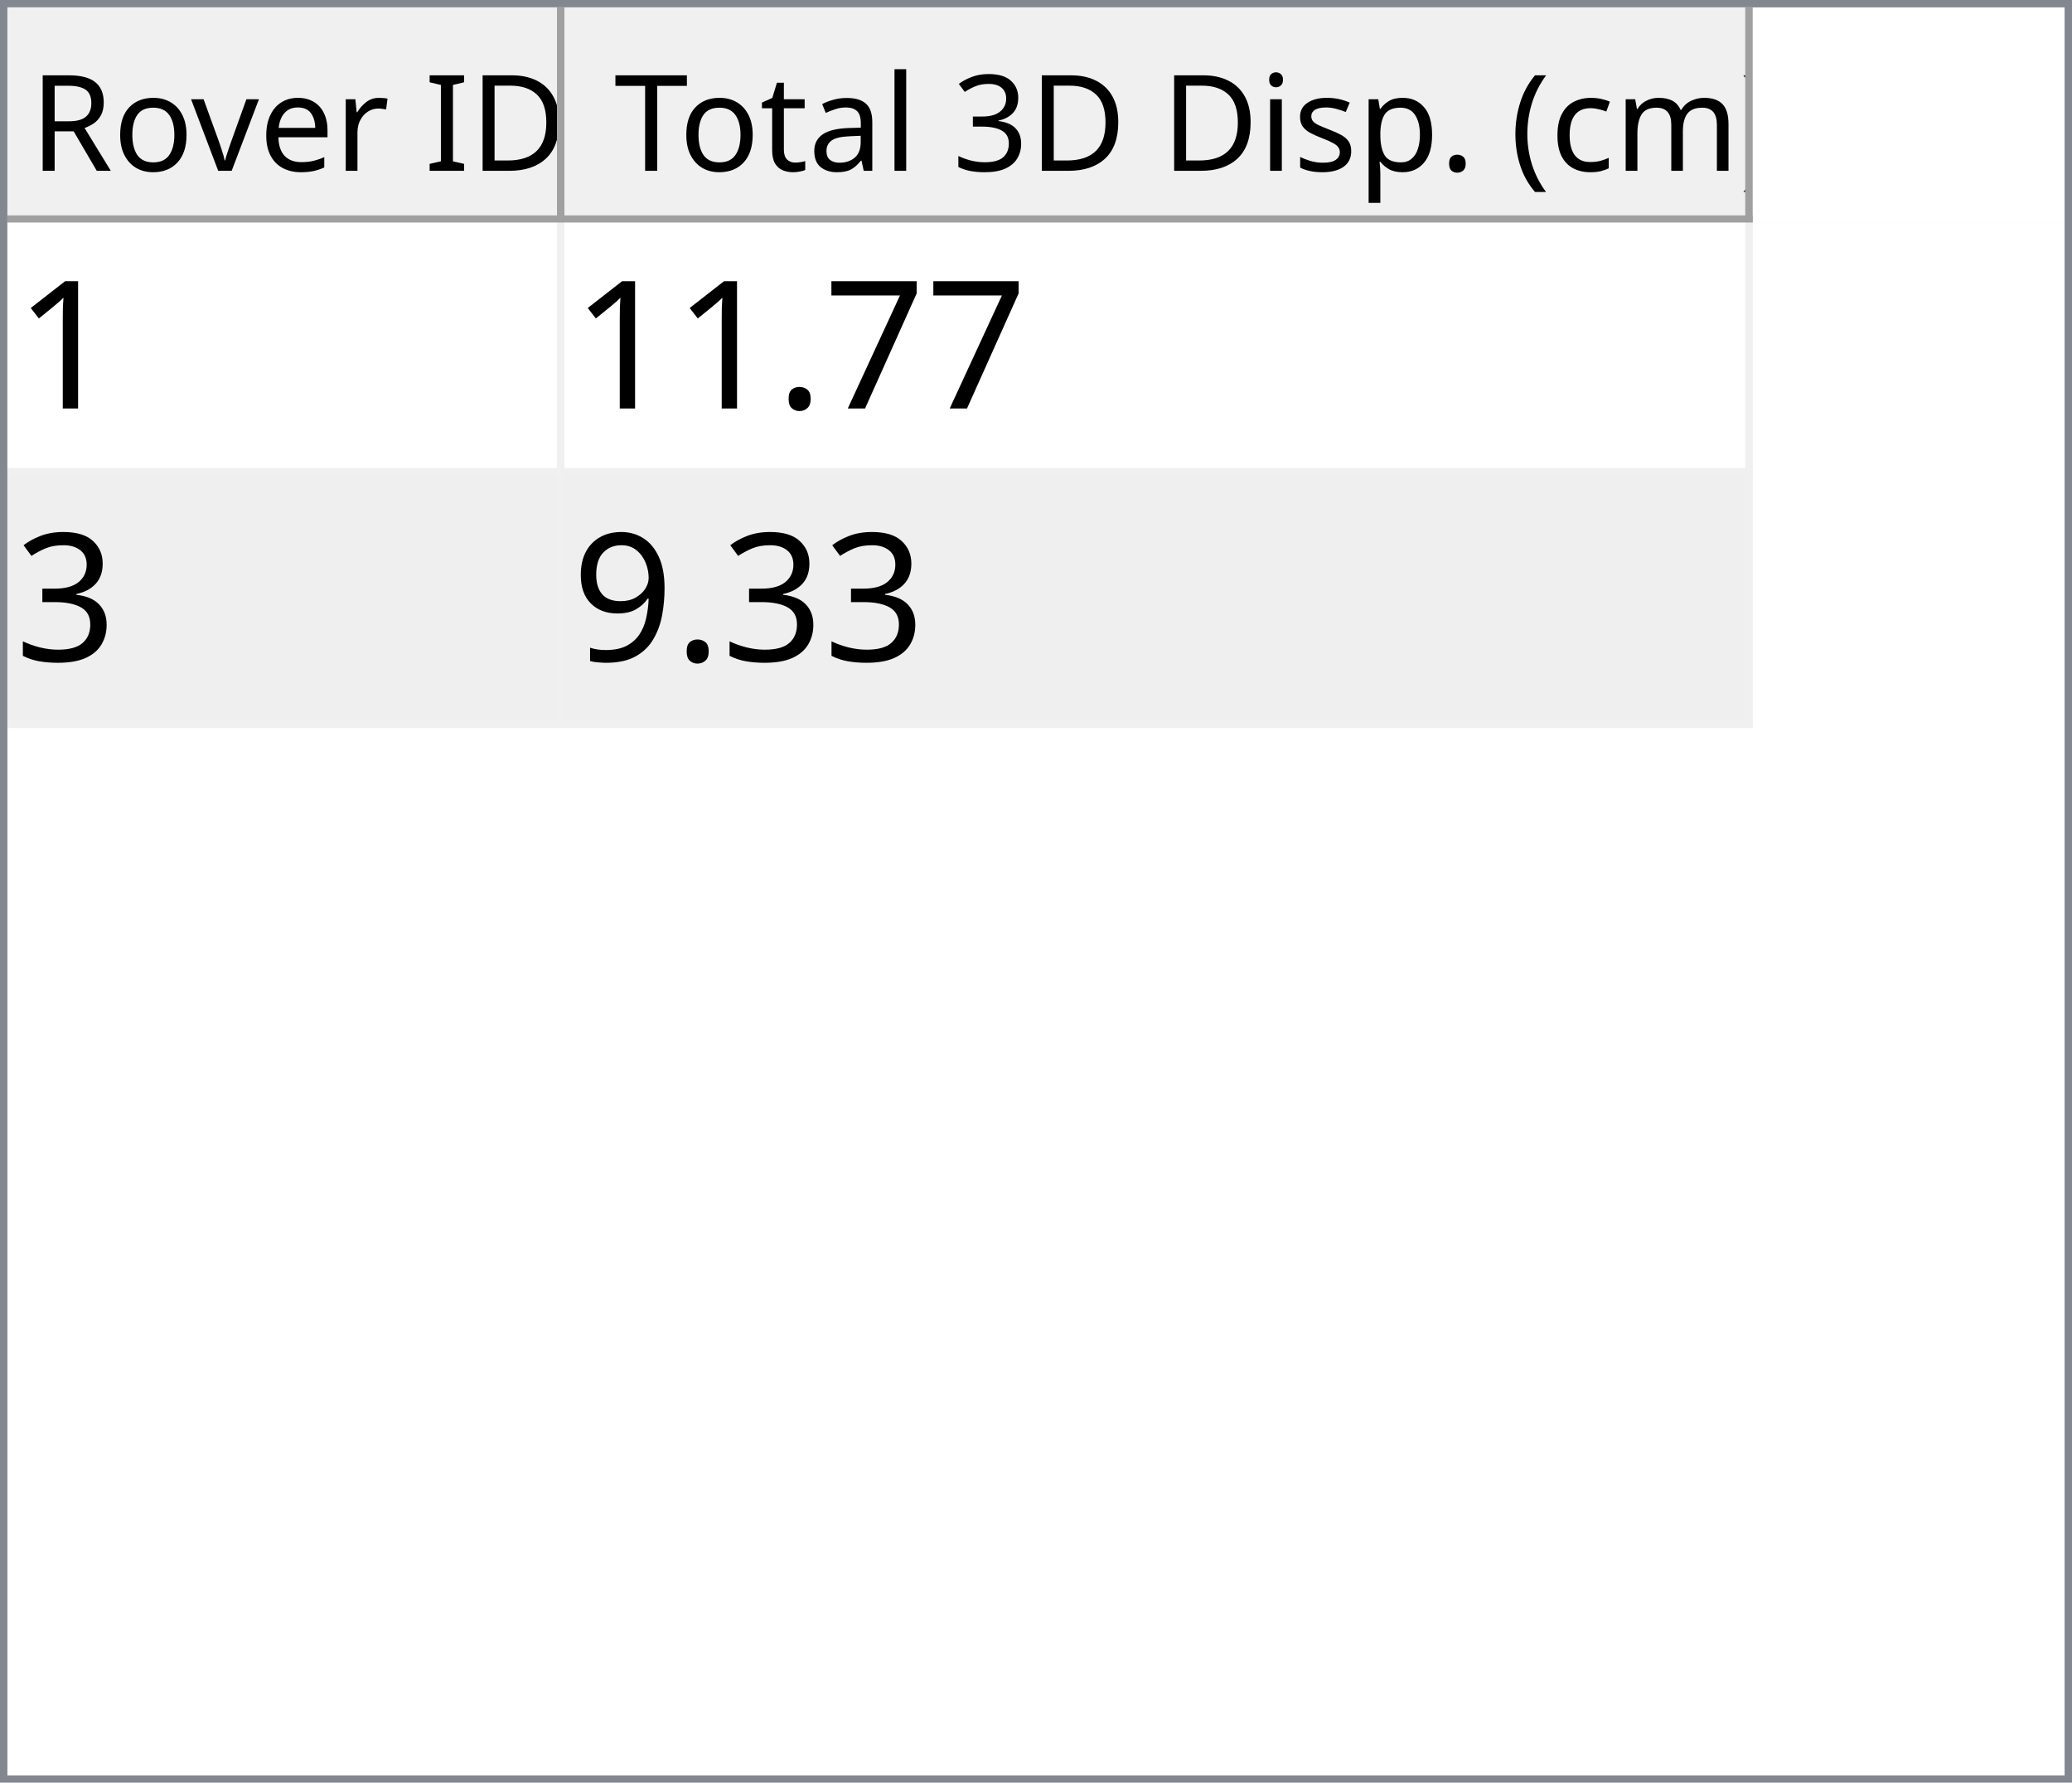
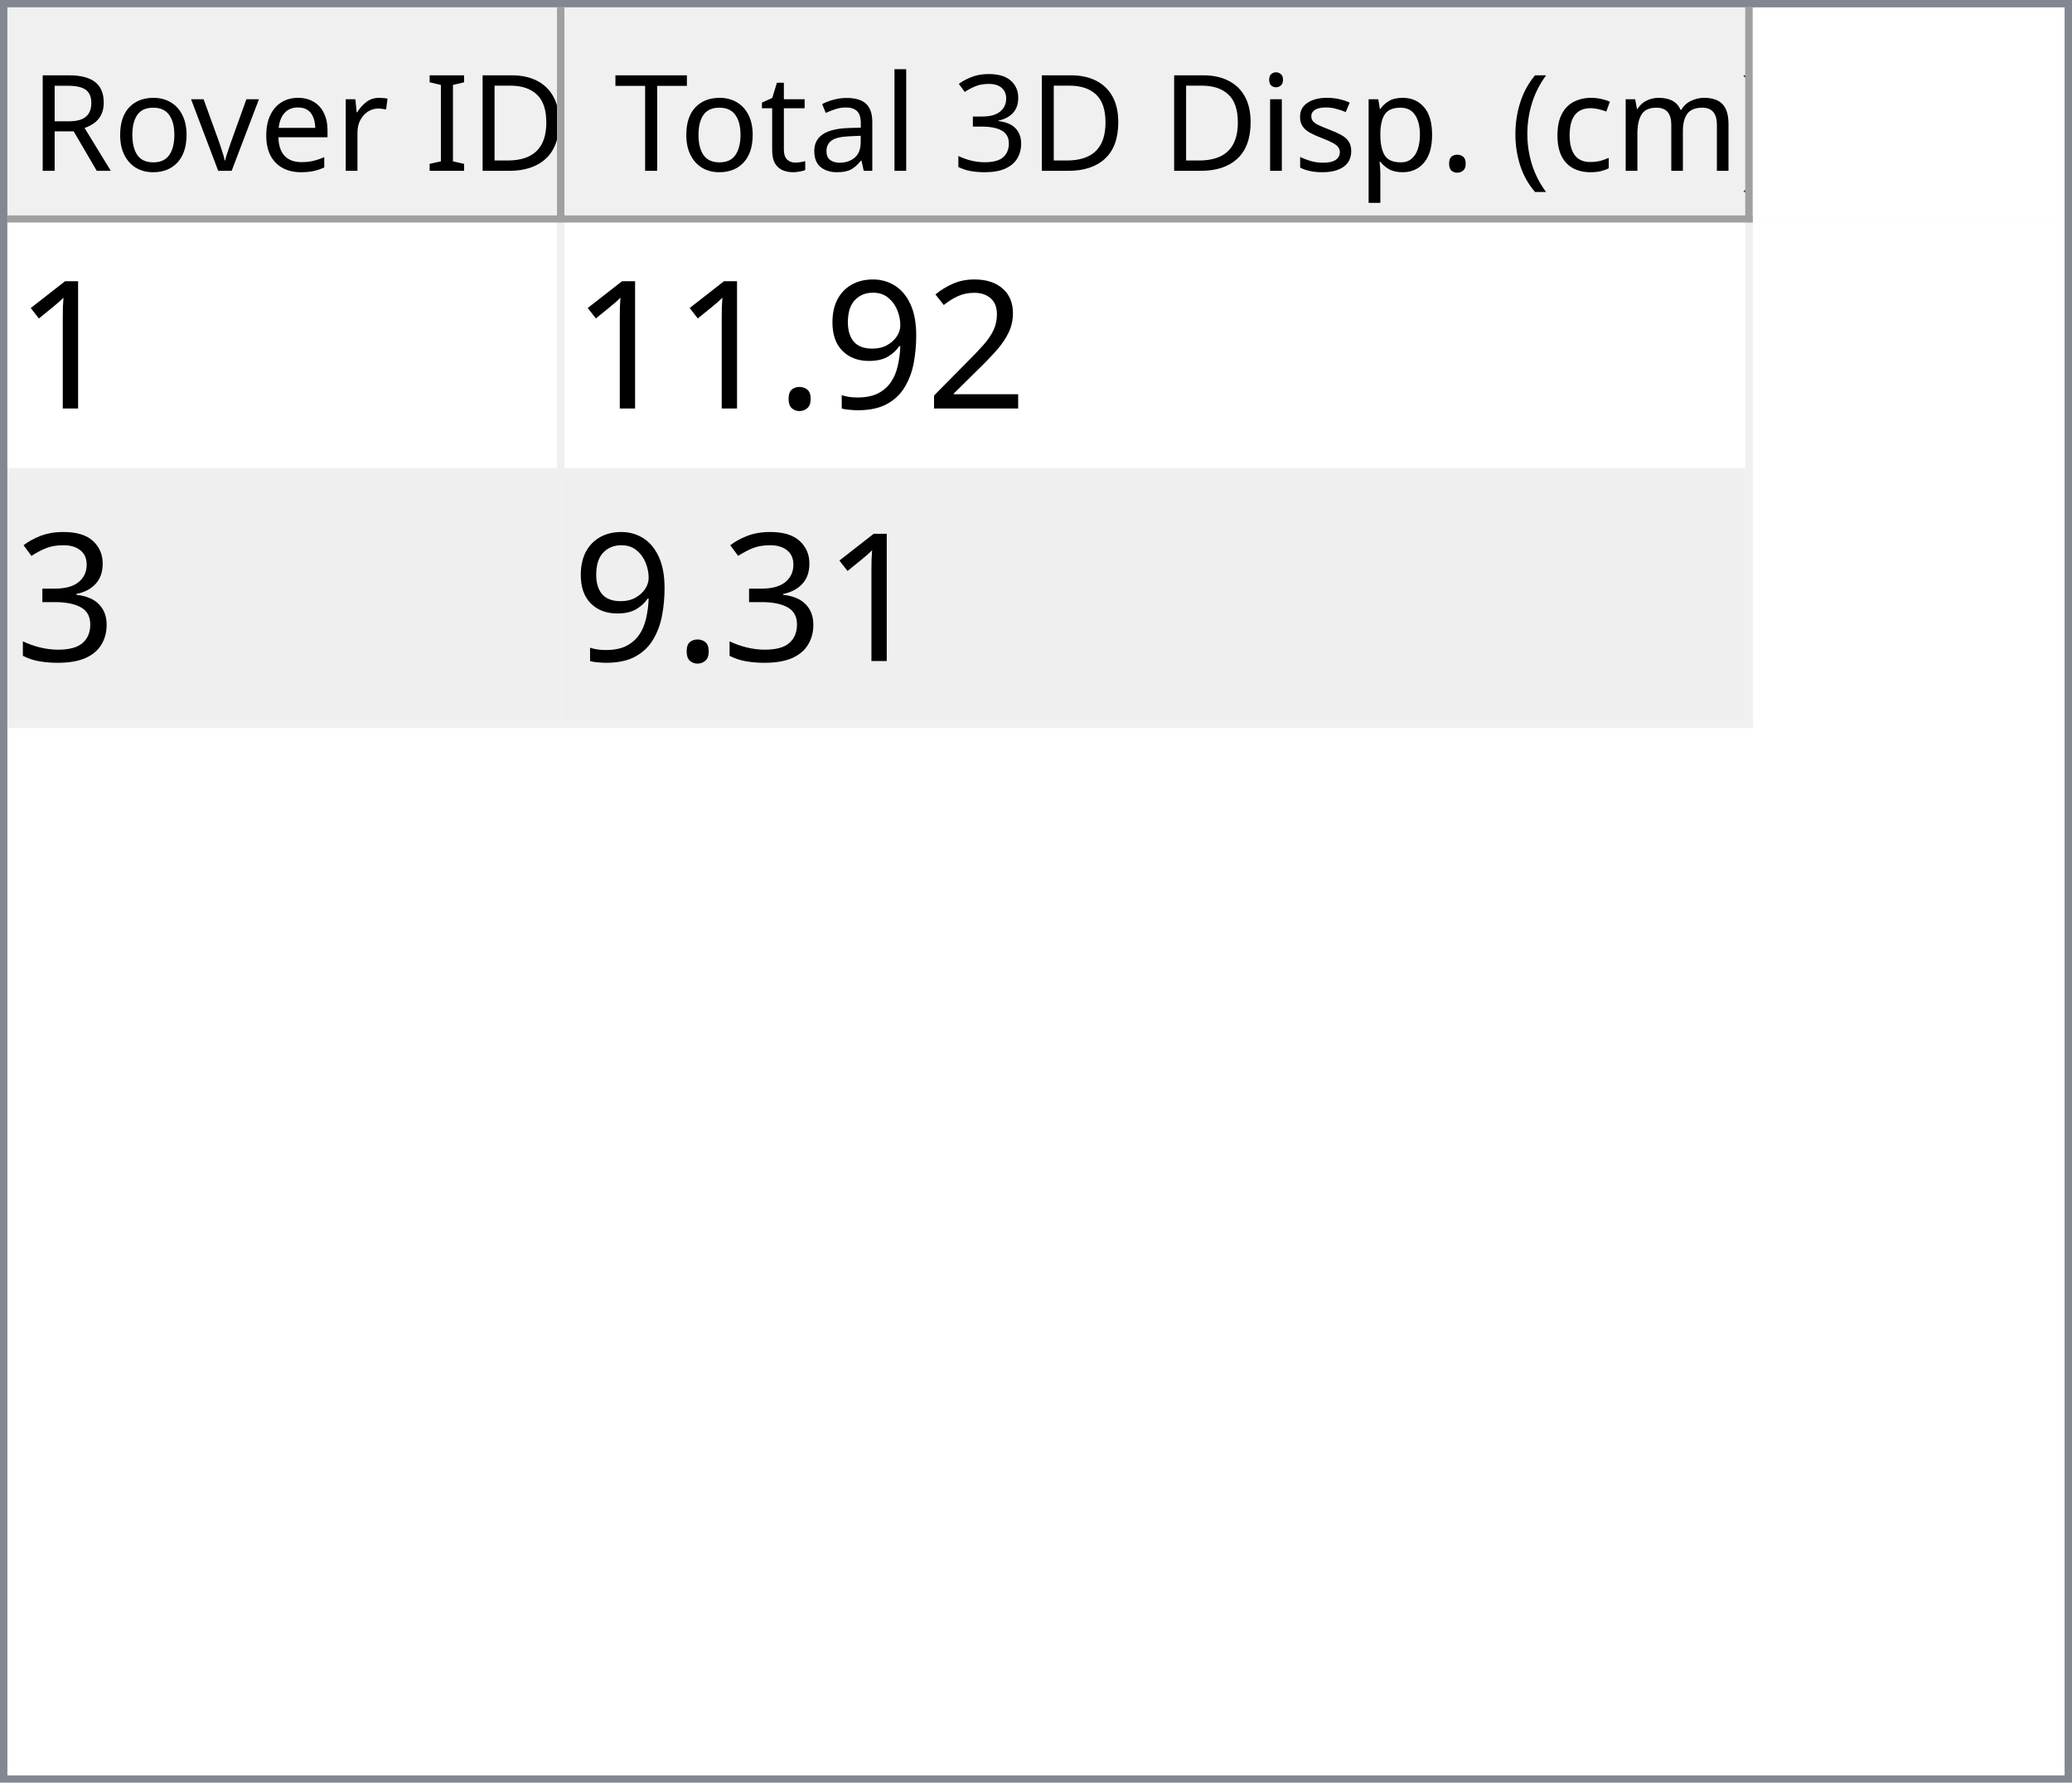
<svg xmlns="http://www.w3.org/2000/svg" style="fill-opacity:1; color-rendering:auto; color-interpolation:auto; text-rendering:auto; stroke:black; stroke-linecap:square; stroke-miterlimit:10; shape-rendering:auto; stroke-opacity:1; fill:black; stroke-dasharray:none; font-weight:normal; stroke-width:1; font-family:'Dialog'; font-style:normal; stroke-linejoin:miter; font-size:12px; stroke-dashoffset:0; image-rendering:auto;" width="279" height="240">
  <defs id="genericDefs" />
  <g>
    <defs id="defs1">
      <clipPath clipPathUnits="userSpaceOnUse" id="clipPath1">
        <path d="M0 0 L279 0 L279 240 L0 240 L0 0 Z" />
      </clipPath>
      <clipPath clipPathUnits="userSpaceOnUse" id="clipPath2">
        <path d="M0 0 L0 240 L279 240 L279 0 Z" />
      </clipPath>
      <clipPath clipPathUnits="userSpaceOnUse" id="clipPath3">
        <path d="M0 0 L0 29 L277 29 L277 0 Z" />
      </clipPath>
      <clipPath clipPathUnits="userSpaceOnUse" id="clipPath4">
        <path d="M0 0 L0 29 L75 29 L75 0 Z" />
      </clipPath>
      <clipPath clipPathUnits="userSpaceOnUse" id="clipPath5">
        <path d="M1 1 L1 28 L74 28 L74 1 Z" />
      </clipPath>
      <clipPath clipPathUnits="userSpaceOnUse" id="clipPath6">
        <path d="M0 0 L0 27 L73 27 L73 0 Z" />
      </clipPath>
      <clipPath clipPathUnits="userSpaceOnUse" id="clipPath7">
        <path d="M-0.5 -0.5 L-0.5 28.5 L74.5 28.5 L74.5 -0.5 Z" />
      </clipPath>
      <clipPath clipPathUnits="userSpaceOnUse" id="clipPath8">
        <path d="M0 0 L0 29 L160 29 L160 0 Z" />
      </clipPath>
      <clipPath clipPathUnits="userSpaceOnUse" id="clipPath9">
        <path d="M1 1 L1 28 L159 28 L159 1 Z" />
      </clipPath>
      <clipPath clipPathUnits="userSpaceOnUse" id="clipPath10">
        <path d="M0 0 L0 27 L158 27 L158 0 Z" />
      </clipPath>
      <clipPath clipPathUnits="userSpaceOnUse" id="clipPath11">
        <path d="M-0.5 -0.5 L-0.5 28.5 L159.5 28.5 L159.5 -0.5 Z" />
      </clipPath>
      <clipPath clipPathUnits="userSpaceOnUse" id="clipPath12">
        <path d="M0 0 L0 209 L277 209 L277 0 Z" />
      </clipPath>
      <clipPath clipPathUnits="userSpaceOnUse" id="clipPath13">
        <path d="M0 0 L0 68 L235 68 L235 0 Z" />
      </clipPath>
      <clipPath clipPathUnits="userSpaceOnUse" id="clipPath14">
        <path d="M-0.5 -0.5 L-0.5 67.5 L234.5 67.5 L234.5 -0.5 Z" />
      </clipPath>
      <clipPath clipPathUnits="userSpaceOnUse" id="clipPath15">
        <path d="M0 0 L0 33 L74 33 L74 0 Z" />
      </clipPath>
      <clipPath clipPathUnits="userSpaceOnUse" id="clipPath16">
        <path d="M0 0 L0 33 L159 33 L159 0 Z" />
      </clipPath>
      <font horiz-adv-x="64.551" id="font1">
        <font-face ascent="107.91" descent="25.098" units-per-em="100" style="font-style:normal; font-family:Segoe UI; font-weight:normal;" />
        <missing-glyph horiz-adv-x="64.551" d="M8.109 0 L8.109 68.266 L56.453 68.266 L56.453 0 L8.109 0 ZM15.328 7.234 L49.219 7.234 L49.219 61.031 L15.328 61.031 L15.328 7.234 Z" />
        <glyph unicode="D" horiz-adv-x="70.117" d="M9.188 0 L9.188 70.016 L28.516 70.016 Q65.531 70.016 65.531 35.891 Q65.531 19.672 55.25 9.836 Q44.969 0 27.734 0 L9.188 0 ZM17.391 62.594 L17.391 7.422 L27.828 7.422 Q41.609 7.422 49.273 14.797 Q56.938 22.172 56.938 35.688 Q56.938 62.594 28.328 62.594 L17.391 62.594 Z" />
        <glyph unicode="I" horiz-adv-x="26.611" d="M17.391 0 L9.188 0 L9.188 70.016 L17.391 70.016 L17.391 0 Z" />
        <glyph unicode=" " horiz-adv-x="27.393" d="" />
        <glyph unicode="r" horiz-adv-x="34.766" d="M34.188 41.891 Q32.078 43.5 28.125 43.5 Q23 43.5 19.555 38.672 Q16.109 33.844 16.109 25.484 L16.109 0 L8.109 0 L8.109 50 L16.109 50 L16.109 39.703 L16.312 39.703 Q18.016 44.969 21.531 47.922 Q25.047 50.875 29.391 50.875 Q32.516 50.875 34.188 50.203 L34.188 41.891 Z" />
        <glyph unicode="e" horiz-adv-x="52.295" d="M48.297 23 L12.984 23 Q13.188 14.656 17.484 10.109 Q21.781 5.562 29.297 5.562 Q37.75 5.562 44.828 11.141 L44.828 3.609 Q38.234 -1.172 27.391 -1.172 Q16.797 -1.172 10.742 5.641 Q4.688 12.453 4.688 24.812 Q4.688 36.469 11.305 43.82 Q17.922 51.172 27.734 51.172 Q37.547 51.172 42.922 44.828 Q48.297 38.484 48.297 27.203 L48.297 23 ZM40.094 29.781 Q40.047 36.719 36.75 40.578 Q33.453 44.438 27.594 44.438 Q21.922 44.438 17.969 40.383 Q14.016 36.328 13.094 29.781 L40.094 29.781 Z" />
        <glyph unicode="v" horiz-adv-x="47.9" d="M47.406 50 L27.484 0 L19.625 0 L0.688 50 L9.469 50 L22.172 13.672 Q23.578 9.672 23.922 6.688 L24.125 6.688 Q24.609 10.453 25.688 13.484 L38.969 50 L47.406 50 Z" />
        <glyph unicode="o" horiz-adv-x="58.594" d="M29 -1.172 Q17.922 -1.172 11.305 5.836 Q4.688 12.844 4.688 24.422 Q4.688 37.016 11.57 44.094 Q18.453 51.172 30.172 51.172 Q41.359 51.172 47.633 44.289 Q53.906 37.406 53.906 25.203 Q53.906 13.234 47.141 6.031 Q40.375 -1.172 29 -1.172 ZM29.594 44.438 Q21.875 44.438 17.383 39.188 Q12.891 33.938 12.891 24.703 Q12.891 15.828 17.43 10.695 Q21.969 5.562 29.594 5.562 Q37.359 5.562 41.531 10.594 Q45.703 15.625 45.703 24.906 Q45.703 34.281 41.531 39.359 Q37.359 44.438 29.594 44.438 Z" />
        <glyph unicode="R" horiz-adv-x="59.814" d="M59.375 0 L49.609 0 L37.891 19.625 Q36.281 22.359 34.766 24.289 Q33.25 26.219 31.664 27.438 Q30.078 28.656 28.25 29.219 Q26.422 29.781 24.125 29.781 L17.391 29.781 L17.391 0 L9.188 0 L9.188 70.016 L30.078 70.016 Q34.672 70.016 38.555 68.867 Q42.438 67.719 45.289 65.375 Q48.141 63.031 49.758 59.547 Q51.375 56.062 51.375 51.375 Q51.375 47.703 50.273 44.656 Q49.172 41.609 47.148 39.211 Q45.125 36.812 42.266 35.133 Q39.406 33.453 35.844 32.516 L35.844 32.328 Q37.594 31.547 38.891 30.547 Q40.188 29.547 41.359 28.18 Q42.531 26.812 43.68 25.078 Q44.828 23.344 46.234 21.047 L59.375 0 ZM17.391 62.594 L17.391 37.203 L28.516 37.203 Q31.594 37.203 34.203 38.133 Q36.812 39.062 38.719 40.797 Q40.625 42.531 41.703 45.047 Q42.781 47.562 42.781 50.688 Q42.781 56.297 39.141 59.445 Q35.5 62.594 28.609 62.594 L17.391 62.594 Z" />
        <glyph unicode=")" horiz-adv-x="30.176" d="M8.297 -15.922 L1.172 -15.922 Q16.406 2.344 16.406 26.812 Q16.406 51.469 1.078 70.016 L8.297 70.016 Q23.531 52.156 23.531 26.703 Q23.531 1.375 8.297 -15.922 Z" />
        <glyph unicode="m" horiz-adv-x="86.133" d="M79.109 0 L71.094 0 L71.094 28.719 Q71.094 37.016 68.531 40.727 Q65.969 44.438 59.906 44.438 Q54.781 44.438 51.195 39.75 Q47.609 35.062 47.609 28.516 L47.609 0 L39.594 0 L39.594 29.688 Q39.594 44.438 28.219 44.438 Q22.953 44.438 19.531 40.016 Q16.109 35.594 16.109 28.516 L16.109 0 L8.109 0 L8.109 50 L16.109 50 L16.109 42.094 L16.312 42.094 Q21.625 51.172 31.844 51.172 Q36.969 51.172 40.773 48.312 Q44.578 45.453 46 40.828 Q51.562 51.172 62.594 51.172 Q79.109 51.172 79.109 30.812 L79.109 0 Z" />
        <glyph unicode="c" horiz-adv-x="46.191" d="M42.188 2.297 Q36.422 -1.172 28.516 -1.172 Q17.828 -1.172 11.258 5.789 Q4.688 12.75 4.688 23.828 Q4.688 36.188 11.766 43.68 Q18.844 51.172 30.672 51.172 Q37.25 51.172 42.281 48.734 L42.281 40.531 Q36.719 44.438 30.375 44.438 Q22.703 44.438 17.797 38.945 Q12.891 33.453 12.891 24.516 Q12.891 15.719 17.508 10.641 Q22.125 5.562 29.891 5.562 Q36.422 5.562 42.188 9.906 L42.188 2.297 Z" />
        <glyph unicode="(" horiz-adv-x="30.176" d="M29.109 -15.922 L21.969 -15.922 Q6.844 1.375 6.844 26.703 Q6.844 52.156 21.969 70.016 L29.203 70.016 Q13.875 51.469 13.875 26.812 Q13.875 2.344 29.109 -15.922 Z" />
        <glyph unicode="." horiz-adv-x="21.68" d="M10.891 -1.078 Q8.641 -1.078 7.055 0.539 Q5.469 2.156 5.469 4.391 Q5.469 6.641 7.055 8.273 Q8.641 9.906 10.891 9.906 Q13.188 9.906 14.797 8.273 Q16.406 6.641 16.406 4.391 Q16.406 2.156 14.797 0.539 Q13.188 -1.078 10.891 -1.078 Z" />
        <glyph unicode="p" horiz-adv-x="58.789" d="M16.312 7.234 L16.109 7.234 L16.109 -23 L8.109 -23 L8.109 50 L16.109 50 L16.109 41.219 L16.312 41.219 Q22.219 51.172 33.594 51.172 Q43.266 51.172 48.688 44.461 Q54.109 37.75 54.109 26.469 Q54.109 13.922 48 6.375 Q41.891 -1.172 31.297 -1.172 Q21.578 -1.172 16.312 7.234 ZM16.109 27.391 L16.109 20.406 Q16.109 14.203 20.141 9.883 Q24.172 5.562 30.375 5.562 Q37.641 5.562 41.773 11.133 Q45.906 16.703 45.906 26.609 Q45.906 34.969 42.047 39.703 Q38.188 44.438 31.594 44.438 Q24.609 44.438 20.359 39.578 Q16.109 34.719 16.109 27.391 Z" />
        <glyph unicode="s" horiz-adv-x="42.432" d="M5.078 1.812 L5.078 10.406 Q11.625 5.562 19.484 5.562 Q30.031 5.562 30.031 12.594 Q30.031 14.594 29.125 15.992 Q28.219 17.391 26.68 18.461 Q25.141 19.531 23.07 20.383 Q21 21.234 18.609 22.172 Q15.281 23.484 12.766 24.828 Q10.25 26.172 8.57 27.859 Q6.891 29.547 6.031 31.695 Q5.172 33.844 5.172 36.719 Q5.172 40.234 6.789 42.945 Q8.406 45.656 11.086 47.484 Q13.766 49.312 17.211 50.242 Q20.656 51.172 24.312 51.172 Q30.812 51.172 35.938 48.922 L35.938 40.828 Q30.422 44.438 23.25 44.438 Q21 44.438 19.195 43.922 Q17.391 43.406 16.094 42.477 Q14.797 41.547 14.086 40.258 Q13.375 38.969 13.375 37.406 Q13.375 35.453 14.086 34.133 Q14.797 32.812 16.164 31.789 Q17.531 30.766 19.484 29.938 Q21.438 29.109 23.922 28.125 Q27.25 26.859 29.883 25.516 Q32.516 24.172 34.375 22.484 Q36.234 20.797 37.234 18.602 Q38.234 16.406 38.234 13.375 Q38.234 9.672 36.602 6.938 Q34.969 4.203 32.234 2.398 Q29.5 0.594 25.93 -0.289 Q22.359 -1.172 18.453 -1.172 Q10.75 -1.172 5.078 1.812 Z" />
        <glyph unicode="i" horiz-adv-x="24.219" d="M12.203 62.703 Q10.062 62.703 8.547 64.164 Q7.031 65.625 7.031 67.875 Q7.031 70.125 8.547 71.609 Q10.062 73.094 12.203 73.094 Q14.406 73.094 15.945 71.609 Q17.484 70.125 17.484 67.875 Q17.484 65.719 15.945 64.211 Q14.406 62.703 12.203 62.703 ZM16.109 0 L8.109 0 L8.109 50 L16.109 50 L16.109 0 Z" />
        <glyph unicode="3" horiz-adv-x="53.906" d="M46.531 19.828 Q46.531 15.094 44.75 11.211 Q42.969 7.328 39.719 4.57 Q36.469 1.812 31.93 0.297 Q27.391 -1.219 21.922 -1.219 Q11.922 -1.219 6 2.594 L6 11.188 Q13.094 5.609 22.219 5.609 Q25.875 5.609 28.828 6.539 Q31.781 7.469 33.906 9.227 Q36.031 10.984 37.18 13.477 Q38.328 15.969 38.328 19.094 Q38.328 32.812 18.797 32.812 L12.984 32.812 L12.984 39.594 L18.5 39.594 Q35.797 39.594 35.797 52.484 Q35.797 64.406 22.609 64.406 Q15.188 64.406 8.688 59.422 L8.688 67.188 Q15.375 71.188 24.609 71.188 Q29 71.188 32.57 69.969 Q36.141 68.75 38.68 66.555 Q41.219 64.359 42.609 61.281 Q44 58.203 44 54.5 Q44 40.672 30.031 36.719 L30.031 36.531 Q33.594 36.141 36.625 34.797 Q39.656 33.453 41.852 31.305 Q44.047 29.156 45.289 26.25 Q46.531 23.344 46.531 19.828 Z" />
        <glyph unicode="l" horiz-adv-x="24.219" d="M16.109 0 L8.109 0 L8.109 74.031 L16.109 74.031 L16.109 0 Z" />
        <glyph unicode="a" horiz-adv-x="50.879" d="M43.891 0 L35.891 0 L35.891 7.812 L35.688 7.812 Q30.469 -1.172 20.312 -1.172 Q12.844 -1.172 8.617 2.781 Q4.391 6.734 4.391 13.281 Q4.391 27.297 20.906 29.594 L35.891 31.688 Q35.891 44.438 25.594 44.438 Q16.547 44.438 9.281 38.281 L9.281 46.484 Q16.656 51.172 26.266 51.172 Q43.891 51.172 43.891 32.516 L43.891 0 ZM35.891 25.297 L23.828 23.641 Q18.266 22.859 15.43 20.875 Q12.594 18.891 12.594 13.875 Q12.594 10.203 15.211 7.883 Q17.828 5.562 22.172 5.562 Q28.125 5.562 32.008 9.742 Q35.891 13.922 35.891 20.312 L35.891 25.297 Z" />
        <glyph unicode="t" horiz-adv-x="33.887" d="M31.297 0.484 Q28.469 -1.078 23.828 -1.078 Q10.688 -1.078 10.688 13.578 L10.688 43.172 L2.094 43.172 L2.094 50 L10.688 50 L10.688 62.203 L18.703 64.797 L18.703 50 L31.297 50 L31.297 43.172 L18.703 43.172 L18.703 14.984 Q18.703 9.969 20.414 7.82 Q22.125 5.672 26.078 5.672 Q29.109 5.672 31.297 7.328 L31.297 0.484 Z" />
        <glyph unicode="T" horiz-adv-x="52.393" d="M50.594 62.594 L30.375 62.594 L30.375 0 L22.172 0 L22.172 62.594 L2 62.594 L2 70.016 L50.594 70.016 L50.594 62.594 Z" />
      </font>
      <font horiz-adv-x="75.0" id="font2">
        <font-face ascent="100.537" descent="21.973" units-per-em="100" style="font-style:normal; font-family:sans-serif; font-weight:normal;" />
        <missing-glyph horiz-adv-x="75.0" d="M12.5 0 L12.5 62.5 L62.5 62.5 L62.5 0 L12.5 0 ZM14.062 1.562 L60.938 1.562 L60.938 60.938 L14.062 60.938 L14.062 1.562 Z" />
        <glyph unicode="1" horiz-adv-x="55.615" d="M37.25 0 L28.469 0 L28.469 56 Q25.297 52.984 20.141 49.953 Q14.984 46.922 10.891 45.406 L10.891 53.906 Q18.266 57.375 23.781 62.305 Q29.297 67.234 31.594 71.875 L37.25 71.875 L37.25 0 Z" />
-         <glyph unicode="7" horiz-adv-x="55.615" d="M4.734 62.203 L4.734 70.656 L51.078 70.656 L51.078 63.812 Q44.234 56.547 37.523 44.484 Q30.812 32.422 27.156 19.672 Q24.516 10.688 23.781 0 L14.75 0 Q14.891 8.453 18.062 20.414 Q21.234 32.375 27.172 43.484 Q33.109 54.594 39.797 62.203 L4.734 62.203 Z" />
+         <glyph unicode="2" horiz-adv-x="55.615" d="M50.344 8.453 L50.344 0 L3.031 0 Q2.938 3.172 4.047 6.109 Q5.859 10.938 9.836 15.625 Q13.812 20.312 21.344 26.469 Q33.016 36.031 37.117 41.625 Q41.219 47.219 41.219 52.203 Q41.219 57.422 37.477 61.008 Q33.734 64.594 27.734 64.594 Q21.391 64.594 17.578 60.789 Q13.766 56.984 13.719 50.25 L4.688 51.172 Q5.609 61.281 11.664 66.578 Q17.719 71.875 27.938 71.875 Q38.234 71.875 44.242 66.164 Q50.25 60.453 50.25 52 Q50.25 47.703 48.492 43.555 Q46.734 39.406 42.656 34.812 Q38.578 30.219 29.109 22.219 Q21.188 15.578 18.945 13.211 Q16.703 10.844 15.234 8.453 L50.344 8.453 Z" />
+         <glyph unicode="9" horiz-adv-x="55.615" d="M5.469 16.547 L13.922 17.328 Q14.984 11.375 18.016 8.688 Q21.047 6 25.781 6 Q29.828 6 32.883 7.859 Q35.938 9.719 37.891 12.82 Q39.844 15.922 41.164 21.195 Q42.484 26.469 42.484 31.938 Q42.484 32.516 42.438 33.688 Q39.797 29.5 35.234 26.883 Q30.672 24.266 25.344 24.266 Q16.453 24.266 10.305 30.711 Q4.156 37.156 4.156 47.703 Q4.156 58.594 10.578 65.234 Q17 71.875 26.656 71.875 Q33.641 71.875 39.43 68.117 Q45.219 64.359 48.219 57.398 Q51.219 50.438 51.219 37.25 Q51.219 23.531 48.242 15.406 Q45.266 7.281 39.383 3.031 Q33.5 -1.219 25.594 -1.219 Q17.188 -1.219 11.867 3.445 Q6.547 8.109 5.469 16.547 ZM41.453 48.141 Q41.453 55.719 37.43 60.156 Q33.406 64.594 27.734 64.594 Q21.875 64.594 17.531 59.812 Q13.188 55.031 13.188 47.406 Q13.188 40.578 17.312 36.305 Q21.438 32.031 27.484 32.031 Q33.594 32.031 37.523 36.305 Q41.453 40.578 41.453 48.141 Z" />
        <glyph unicode="." horiz-adv-x="27.783" d="M9.078 0 L9.078 10.016 L19.094 10.016 L19.094 0 L9.078 0 Z" />
        <glyph unicode="3" horiz-adv-x="55.615" d="M4.203 18.891 L12.984 20.062 Q14.5 12.594 18.141 9.297 Q21.781 6 27 6 Q33.203 6 37.477 10.297 Q41.75 14.594 41.75 20.953 Q41.75 27 37.797 30.93 Q33.844 34.859 27.734 34.859 Q25.25 34.859 21.531 33.891 L22.516 41.609 Q23.391 41.5 23.922 41.5 Q29.547 41.5 34.039 44.43 Q38.531 47.359 38.531 53.469 Q38.531 58.297 35.258 61.477 Q31.984 64.656 26.812 64.656 Q21.688 64.656 18.266 61.43 Q14.844 58.203 13.875 51.766 L5.078 53.328 Q6.688 62.156 12.398 67.016 Q18.109 71.875 26.609 71.875 Q32.469 71.875 37.398 69.359 Q42.328 66.844 44.945 62.5 Q47.562 58.156 47.562 53.266 Q47.562 48.641 45.07 44.828 Q42.578 41.016 37.703 38.766 Q44.047 37.312 47.562 32.695 Q51.078 28.078 51.078 21.141 Q51.078 11.766 44.242 5.25 Q37.406 -1.266 26.953 -1.266 Q17.531 -1.266 11.305 4.352 Q5.078 9.969 4.203 18.891 Z" />
-         <glyph unicode="9" horiz-adv-x="55.615" d="M5.469 16.547 L13.922 17.328 Q14.984 11.375 18.016 8.688 Q21.047 6 25.781 6 Q29.828 6 32.883 7.859 Q35.938 9.719 37.891 12.82 Q39.844 15.922 41.164 21.195 Q42.484 26.469 42.484 31.938 Q42.484 32.516 42.438 33.688 Q39.797 29.5 35.234 26.883 Q30.672 24.266 25.344 24.266 Q16.453 24.266 10.305 30.711 Q4.156 37.156 4.156 47.703 Q4.156 58.594 10.578 65.234 Q17 71.875 26.656 71.875 Q33.641 71.875 39.43 68.117 Q45.219 64.359 48.219 57.398 Q51.219 50.438 51.219 37.25 Q51.219 23.531 48.242 15.406 Q45.266 7.281 39.383 3.031 Q33.5 -1.219 25.594 -1.219 Q17.188 -1.219 11.867 3.445 Q6.547 8.109 5.469 16.547 ZM41.453 48.141 Q41.453 55.719 37.43 60.156 Q33.406 64.594 27.734 64.594 Q21.875 64.594 17.531 59.812 Q13.188 55.031 13.188 47.406 Q13.188 40.578 17.312 36.305 Q21.438 32.031 27.484 32.031 Q33.594 32.031 37.523 36.305 Q41.453 40.578 41.453 48.141 Z" />
      </font>
    </defs>
    <g style="fill:white; stroke:white;">
      <rect x="0" y="0" width="279" style="clip-path:url(#clipPath1); stroke:none;" height="240" />
    </g>
    <g style="fill:white; text-rendering:optimizeSpeed; color-rendering:optimizeSpeed; image-rendering:optimizeSpeed; shape-rendering:crispEdges; stroke:white; color-interpolation:sRGB;">
      <rect x="0" width="279" height="240" y="0" style="stroke:none;" />
      <path style="stroke:none;" d="M0 240 L279 240 L279 0 L0 0 Z" />
    </g>
    <g style="fill:rgb(240,240,240); font-size:18px; font-family:'Segoe UI'; stroke:rgb(240,240,240);">
      <rect x="0" y="0" width="279" style="clip-path:url(#clipPath2); stroke:none;" height="240" />
    </g>
    <g style="fill:rgb(130,135,144); font-size:18px; font-family:'Segoe UI'; stroke:rgb(130,135,144);">
      <path d="M0 0 L279 0 L279 240 L0 240 L0 0 ZM1 1 L278 1 L278 239 L1 239 L1 1 Z" style="fill-rule:evenodd; clip-path:url(#clipPath2); stroke:none;" />
    </g>
    <g style="fill:white; font-size:18px; font-family:'Segoe UI'; stroke:white;" transform="translate(1,1)">
      <rect x="0" y="0" width="277" style="clip-path:url(#clipPath3); stroke:none;" height="29" />
    </g>
    <g style="fill:rgb(240,240,240); font-size:18px; font-family:'Segoe UI'; stroke:rgb(240,240,240);" transform="translate(1,1)">
      <rect x="0" y="0" width="75" style="clip-path:url(#clipPath4); stroke:none;" height="29" />
    </g>
    <g style="font-family:'Segoe UI'; font-size:18px;" transform="translate(2,2)">
      <text x="2" xml:space="preserve" y="21" style="clip-path:url(#clipPath6); stroke:none;">Rover ID</text>
    </g>
    <g transform="translate(1.5,1.5)" style="fill:rgb(160,160,160); font-size:18px; font-family:'Segoe UI'; stroke:rgb(160,160,160); stroke-linejoin:bevel;">
      <line x1="74" x2="74" y1="0" style="fill:none; clip-path:url(#clipPath7);" y2="28" />
    </g>
    <g transform="matrix(1,0,0,1,1,1) translate(0.5,0.5)" style="fill:rgb(160,160,160); font-size:18px; font-family:'Segoe UI'; stroke:rgb(160,160,160); stroke-linejoin:bevel;">
      <line x1="0" x2="74" y1="28" style="fill:none; clip-path:url(#clipPath7);" y2="28" />
    </g>
    <g style="fill:rgb(240,240,240); font-size:18px; font-family:'Segoe UI'; stroke:rgb(240,240,240);" transform="translate(76,1)">
      <rect x="0" y="0" width="160" style="clip-path:url(#clipPath8); stroke:none;" height="29" />
    </g>
    <g style="font-family:'Segoe UI'; font-size:18px;" transform="translate(77,2)">
      <text x="1" xml:space="preserve" y="21" style="clip-path:url(#clipPath10); stroke:none;"> Total 3D Disp. (cm)</text>
    </g>
    <g transform="translate(76.5,1.5)" style="fill:rgb(160,160,160); font-size:18px; font-family:'Segoe UI'; stroke:rgb(160,160,160); stroke-linejoin:bevel;">
      <line x1="159" x2="159" y1="0" style="fill:none; clip-path:url(#clipPath11);" y2="28" />
    </g>
    <g transform="matrix(1,0,0,1,76,1) translate(0.5,0.5)" style="fill:rgb(160,160,160); font-size:18px; font-family:'Segoe UI'; stroke:rgb(160,160,160); stroke-linejoin:bevel;">
      <line x1="0" x2="159" y1="28" style="fill:none; clip-path:url(#clipPath11);" y2="28" />
    </g>
    <g style="fill:white; font-size:18px; font-family:'Segoe UI'; stroke:white;" transform="translate(1,30)">
      <rect x="0" y="0" width="277" style="clip-path:url(#clipPath12); stroke:none;" height="209" />
    </g>
    <g style="fill:rgb(240,240,240); font-size:24px; font-family:sans-serif; stroke:rgb(240,240,240);" transform="translate(1,30)">
      <rect x="0" y="0" width="235" style="clip-path:url(#clipPath13); stroke:none;" height="68" />
      <line transform="translate(0.5,0.5)" x1="0" x2="234" y1="33" style="clip-path:url(#clipPath14); fill:none; stroke-linejoin:bevel;" y2="33" />
    </g>
    <g transform="matrix(1,0,0,1,1,30) translate(0.5,0.5)" style="fill:rgb(240,240,240); font-size:24px; font-family:sans-serif; stroke:rgb(240,240,240); stroke-linejoin:bevel;">
      <line x1="0" x2="234" y1="67" style="fill:none; clip-path:url(#clipPath14);" y2="67" />
    </g>
    <g transform="matrix(1,0,0,1,1,30) translate(0.5,0.5)" style="fill:rgb(240,240,240); font-size:24px; font-family:sans-serif; stroke:rgb(240,240,240); stroke-linejoin:bevel;">
      <line x1="74" x2="74" y1="0" style="fill:none; clip-path:url(#clipPath14);" y2="67" />
    </g>
    <g transform="matrix(1,0,0,1,1,30) translate(0.5,0.5)" style="fill:rgb(240,240,240); font-size:24px; font-family:sans-serif; stroke:rgb(240,240,240); stroke-linejoin:bevel;">
      <line x1="234" x2="234" y1="0" style="fill:none; clip-path:url(#clipPath14);" y2="67" />
    </g>
    <g style="fill:white; font-size:24px; font-family:sans-serif; stroke:white;" transform="matrix(1,0,0,1,1,30)">
      <rect x="0" y="0" width="74" style="clip-path:url(#clipPath15); stroke:none;" height="33" />
      <text x="1" y="25" style="fill:black; clip-path:url(#clipPath15); stroke:none;" xml:space="preserve">1</text>
    </g>
    <g style="fill:white; font-size:24px; font-family:sans-serif; stroke:white;" transform="matrix(1,0,0,1,1,30) translate(75,0)">
      <rect x="0" y="0" width="159" style="clip-path:url(#clipPath16); stroke:none;" height="33" />
-       <text x="1" y="25" style="fill:black; clip-path:url(#clipPath16); stroke:none;" xml:space="preserve">11.77</text>
+       <text x="1" y="25" style="fill:black; clip-path:url(#clipPath16); stroke:none;" xml:space="preserve">11.92</text>
    </g>
    <g style="fill:rgb(239,239,239); font-size:24px; font-family:sans-serif; stroke:rgb(239,239,239);" transform="matrix(1,0,0,1,1,30) translate(0,34)">
      <rect x="0" y="0" width="74" style="clip-path:url(#clipPath15); stroke:none;" height="33" />
      <text x="1" y="25" style="fill:black; clip-path:url(#clipPath15); stroke:none;" xml:space="preserve">3</text>
    </g>
    <g style="fill:rgb(239,239,239); font-size:24px; font-family:sans-serif; stroke:rgb(239,239,239);" transform="matrix(1,0,0,1,1,30) translate(75,34)">
      <rect x="0" y="0" width="159" style="clip-path:url(#clipPath16); stroke:none;" height="33" />
-       <text x="1" y="25" style="fill:black; clip-path:url(#clipPath16); stroke:none;" xml:space="preserve">9.33</text>
+       <text x="1" y="25" style="fill:black; clip-path:url(#clipPath16); stroke:none;" xml:space="preserve">9.31</text>
    </g>
  </g>
</svg>
